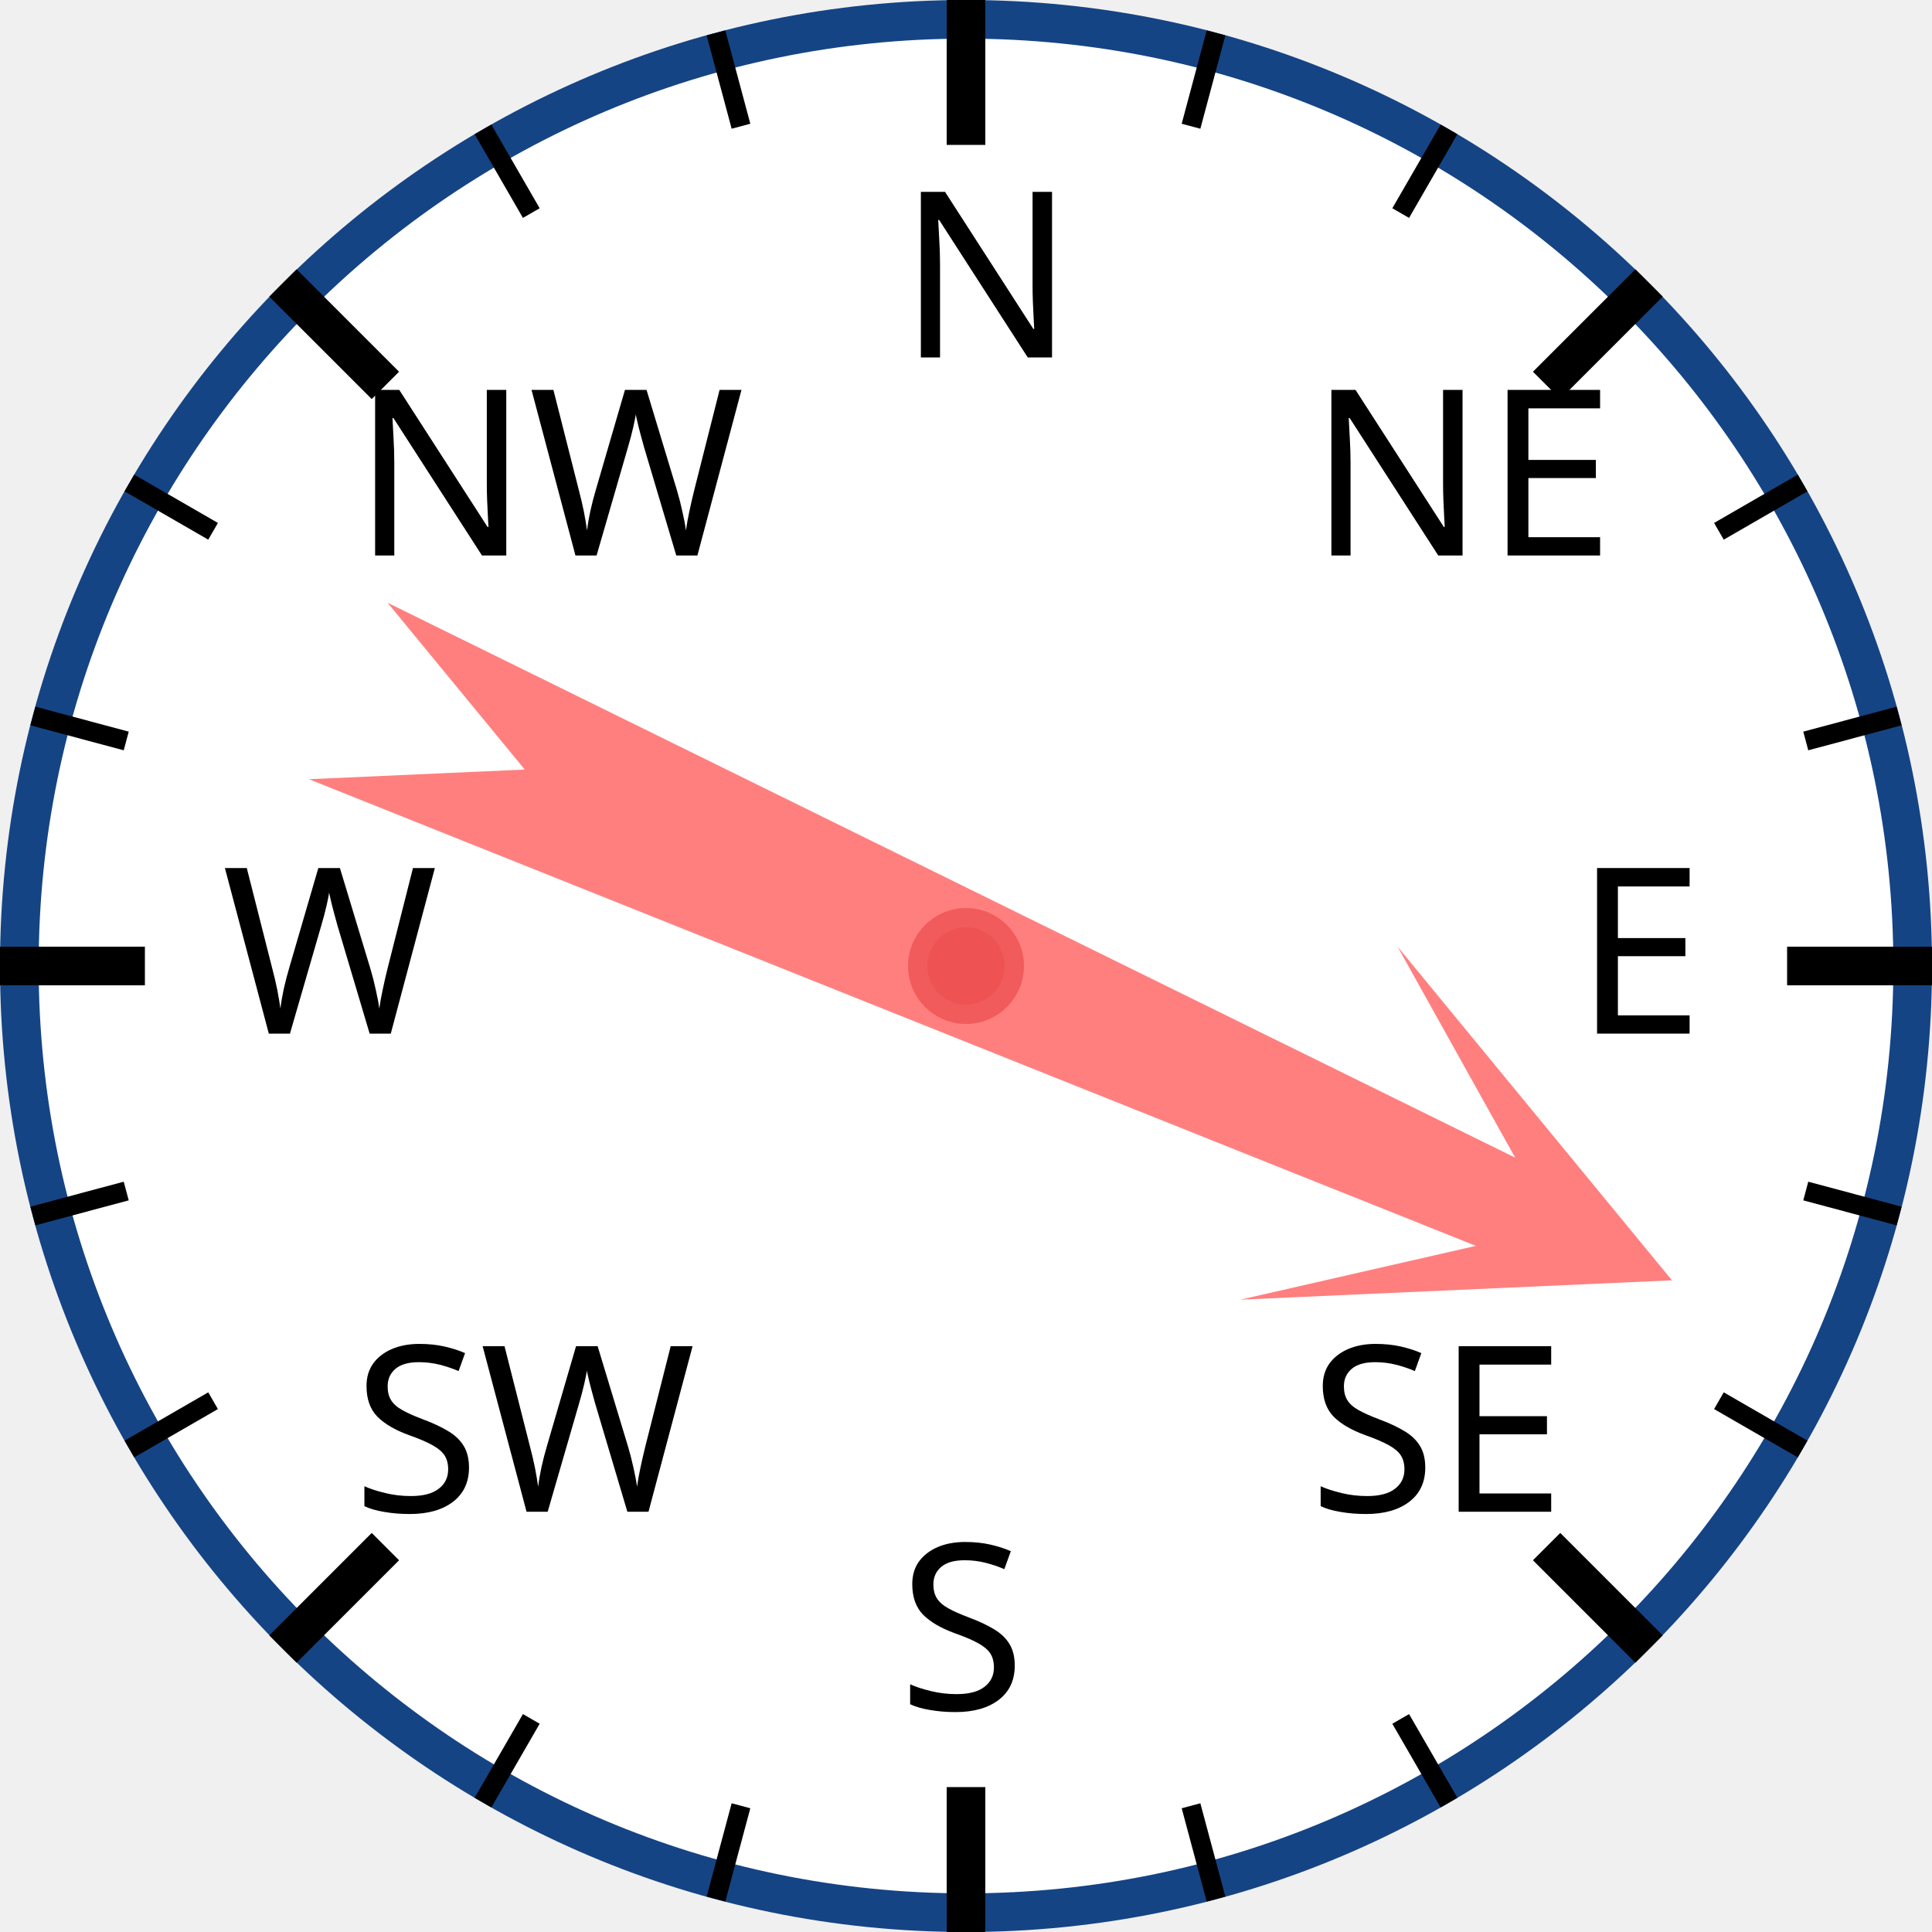
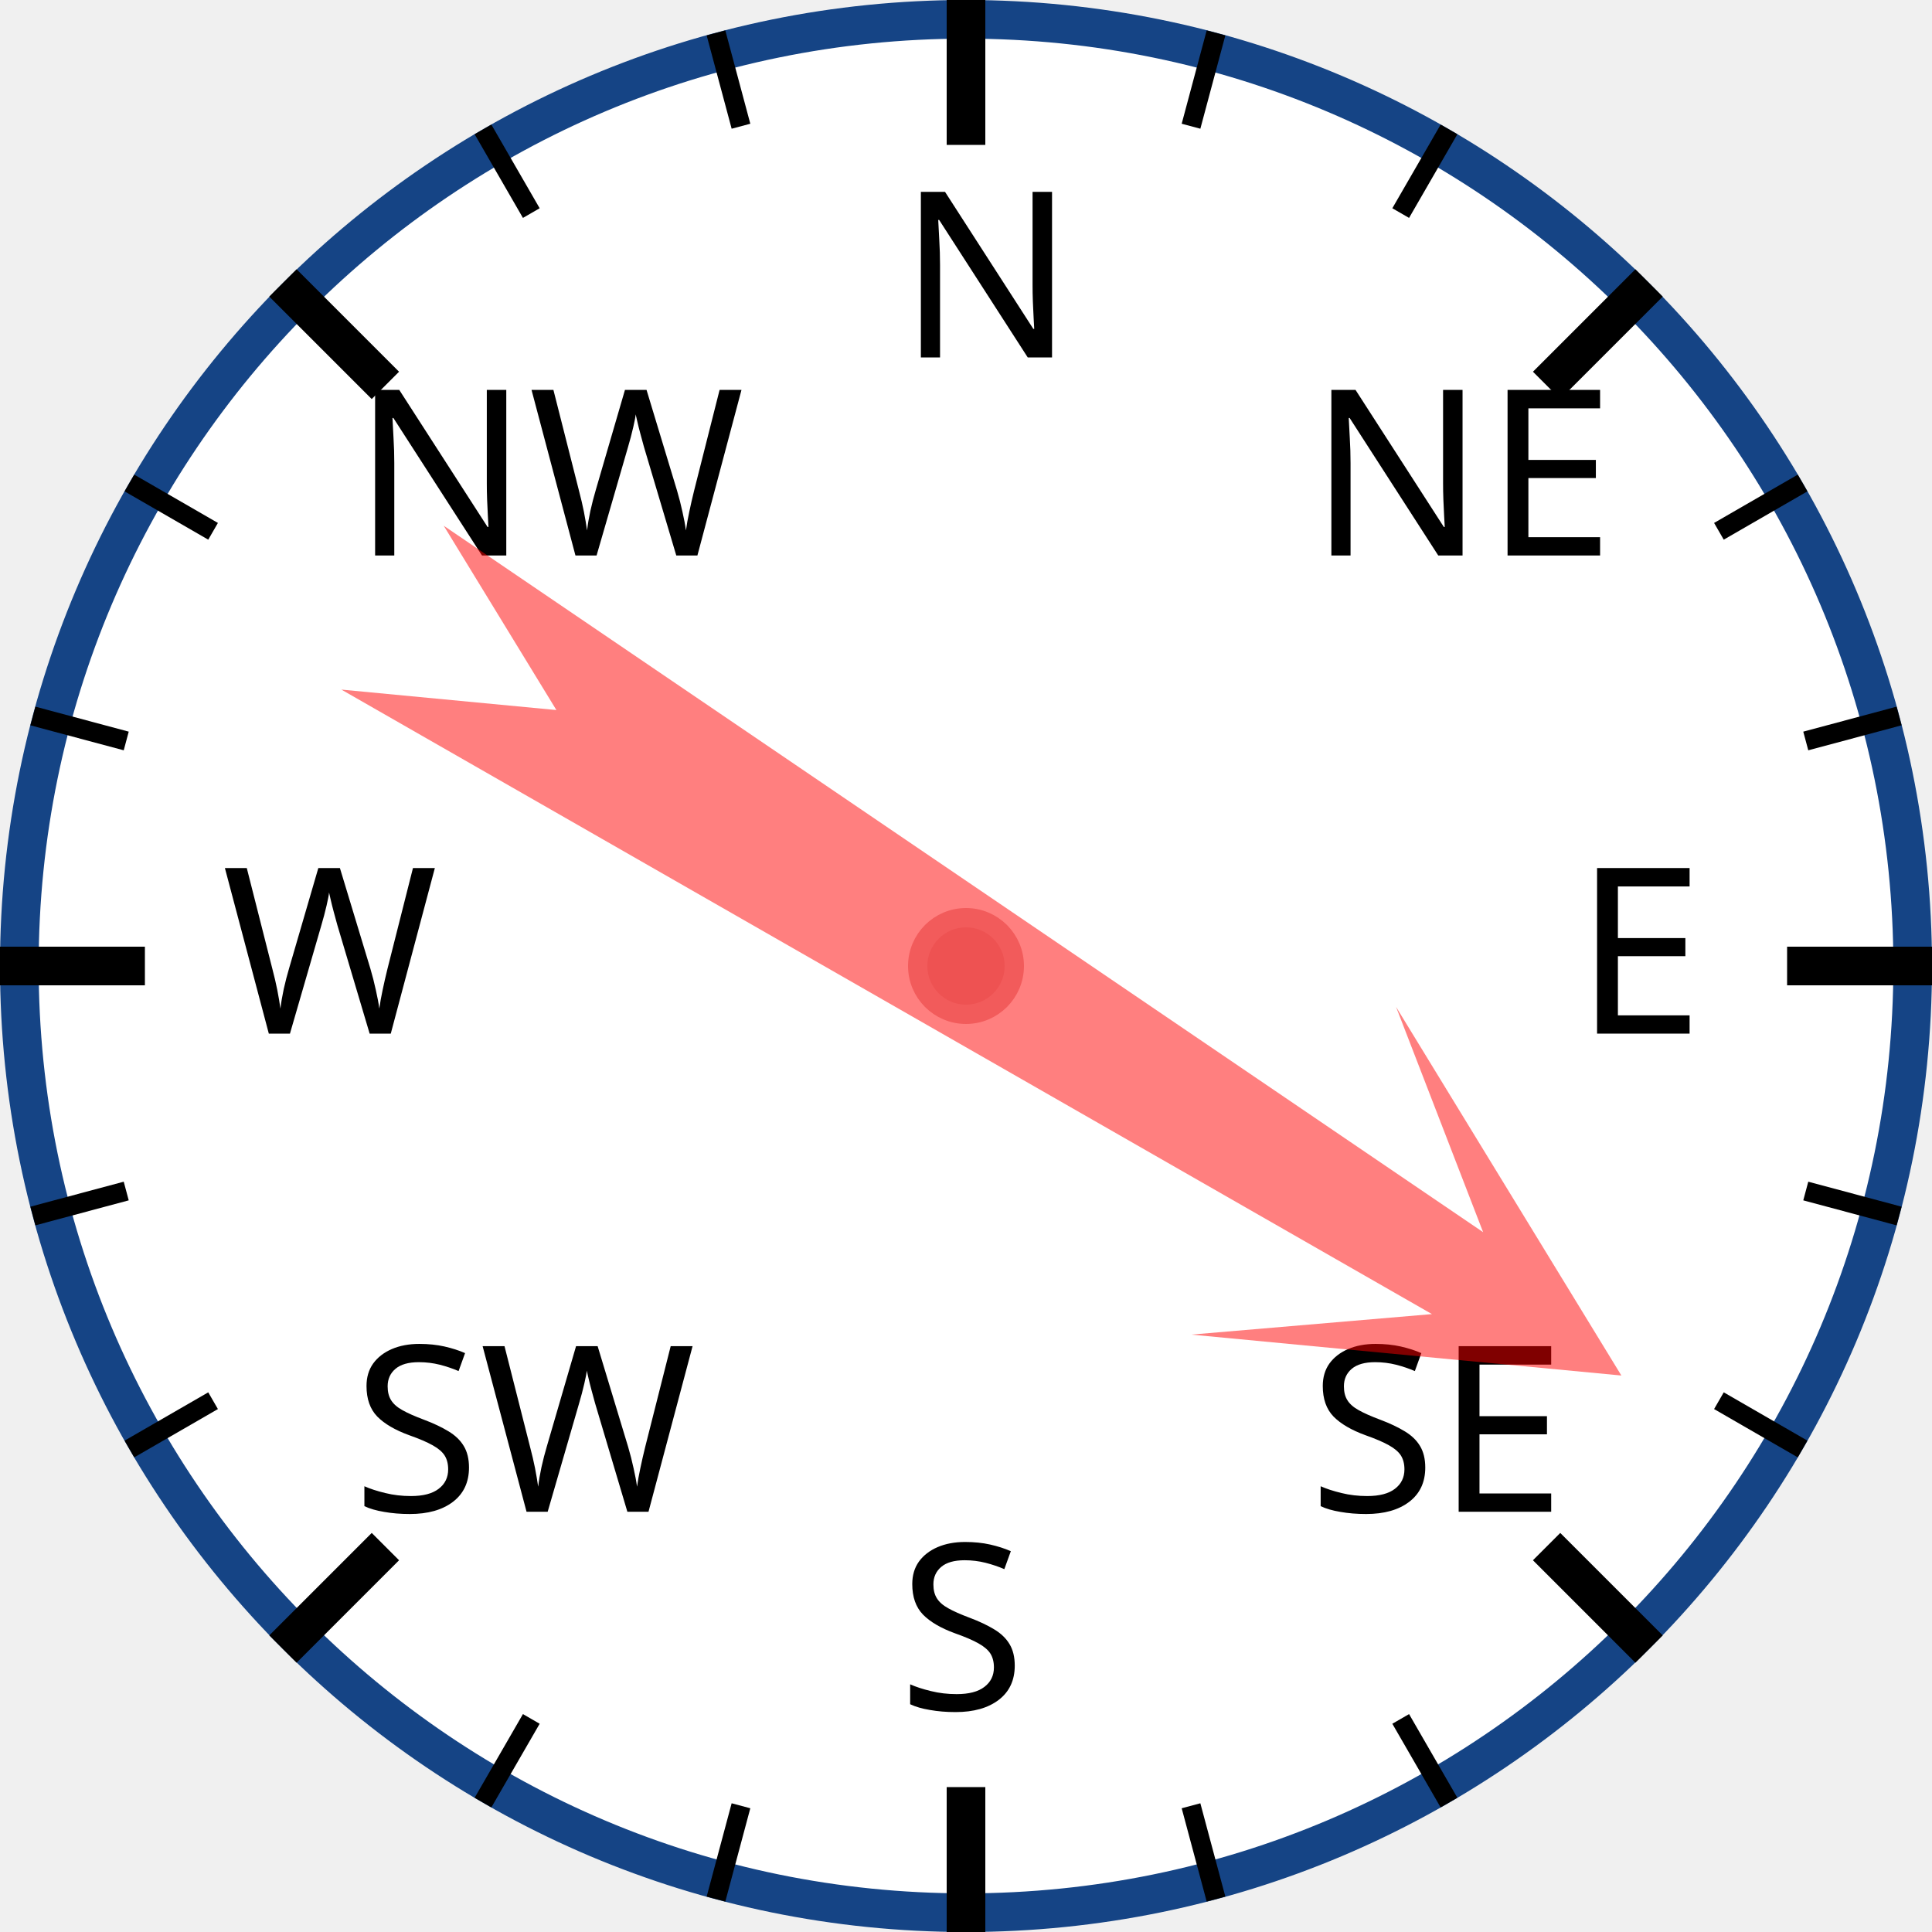
<svg xmlns="http://www.w3.org/2000/svg" width="120px" height="120px" viewBox="0 0 200 200">
  <circle cx="100" cy="100" r="98" style="fill: white; stroke: #154485; stroke-width: 4;" />
  <text x="93.0" y="37.0" style="font-family: sans-serif; font-size: 18pt;">N</text>
  <line x1="100.0" y1="0.0" x2="100.0" y2="15.0" style="stroke: black; stroke-width: 4;" />
  <line x1="74.118" y1="3.407" x2="76.706" y2="13.067" style="stroke: black; stroke-width: 2;" />
  <line x1="50" y1="13.397" x2="55" y2="22.058" style="stroke: black; stroke-width: 2;" />
  <text x="36.503" y="57.503" style="font-family: sans-serif; font-size: 18pt;">NW</text>
  <line x1="29.289" y1="29.289" x2="39.896" y2="39.896" style="stroke: black; stroke-width: 4;" />
  <line x1="13.397" y1="50" x2="22.058" y2="55" style="stroke: black; stroke-width: 2;" />
  <line x1="3.407" y1="74.118" x2="13.067" y2="76.706" style="stroke: black; stroke-width: 2;" />
  <text x="23.0" y="107.0" style="font-family: sans-serif; font-size: 18pt;">W</text>
  <line x1="0.0" y1="100.0" x2="15.0" y2="100.0" style="stroke: black; stroke-width: 4;" />
  <line x1="3.407" y1="125.882" x2="13.067" y2="123.294" style="stroke: black; stroke-width: 2;" />
  <line x1="13.397" y1="150" x2="22.058" y2="145" style="stroke: black; stroke-width: 2;" />
  <text x="36.503" y="156.497" style="font-family: sans-serif; font-size: 18pt;">SW</text>
  <line x1="29.289" y1="170.711" x2="39.896" y2="160.104" style="stroke: black; stroke-width: 4;" />
  <line x1="50" y1="186.603" x2="55" y2="177.942" style="stroke: black; stroke-width: 2;" />
  <line x1="74.118" y1="196.593" x2="76.706" y2="186.933" style="stroke: black; stroke-width: 2;" />
  <text x="93" y="177.0" style="font-family: sans-serif; font-size: 18pt;">S</text>
  <line x1="100" y1="200.0" x2="100" y2="185.0" style="stroke: black; stroke-width: 4;" />
  <line x1="125.882" y1="196.593" x2="123.294" y2="186.933" style="stroke: black; stroke-width: 2;" />
  <line x1="150.0" y1="186.603" x2="145.0" y2="177.942" style="stroke: black; stroke-width: 2;" />
  <text x="135.497" y="156.497" style="font-family: sans-serif; font-size: 18pt;">SE</text>
  <line x1="170.711" y1="170.711" x2="160.104" y2="160.104" style="stroke: black; stroke-width: 4;" />
  <line x1="186.603" y1="150" x2="177.942" y2="145" style="stroke: black; stroke-width: 2;" />
  <line x1="196.593" y1="125.882" x2="186.933" y2="123.294" style="stroke: black; stroke-width: 2;" />
  <text x="163.0" y="107" style="font-family: sans-serif; font-size: 18pt;">E</text>
  <line x1="200.0" y1="100" x2="185.0" y2="100" style="stroke: black; stroke-width: 4;" />
  <line x1="196.593" y1="74.118" x2="186.933" y2="76.706" style="stroke: black; stroke-width: 2;" />
  <line x1="186.603" y1="50" x2="177.942" y2="55" style="stroke: black; stroke-width: 2;" />
  <text x="135.497" y="57.503" style="font-family: sans-serif; font-size: 18pt;">NE</text>
  <line x1="170.711" y1="29.289" x2="160.104" y2="39.896" style="stroke: black; stroke-width: 4;" />
  <line x1="150" y1="13.397" x2="145" y2="22.058" style="stroke: black; stroke-width: 2;" />
  <line x1="125.882" y1="3.407" x2="123.294" y2="13.067" style="stroke: black; stroke-width: 2;" />
-   <polygon points="100 20 120 60 105 40 110 170 100 150 90 170 95 40 80 60" style="fill: red; fill-opacity: 0.5;" transform="rotate(114,100,100)" />
+   <polygon points="100 20 120 60 105 40 110 170 100 150 90 170 95 40 80 60" style="fill: red; fill-opacity: 0.5;" transform="rotate(122,100,100)" />
  <circle cx="100" cy="100" r="5" style="fill: #EE5252; stroke: #F25B5B; stroke-width: 2;" />
</svg>
